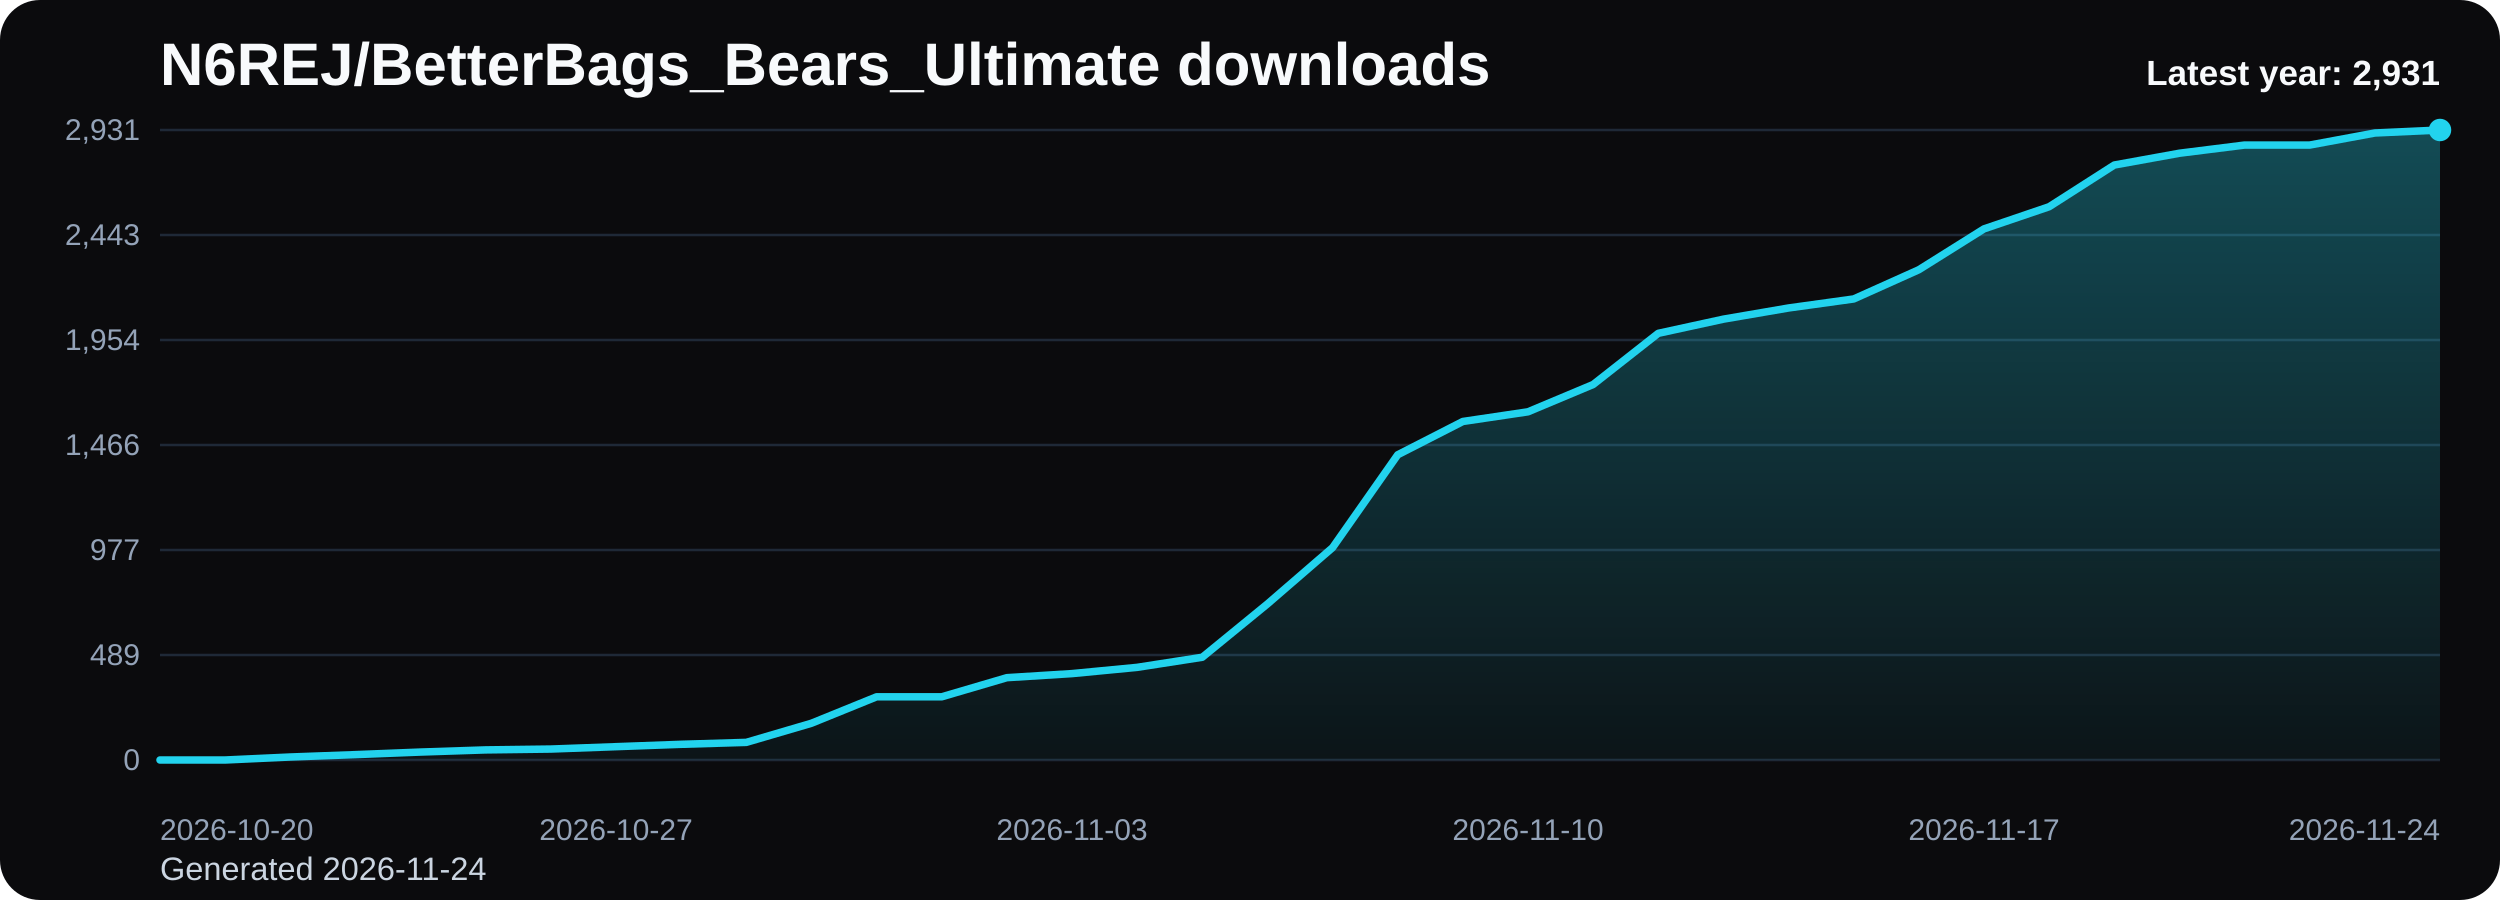
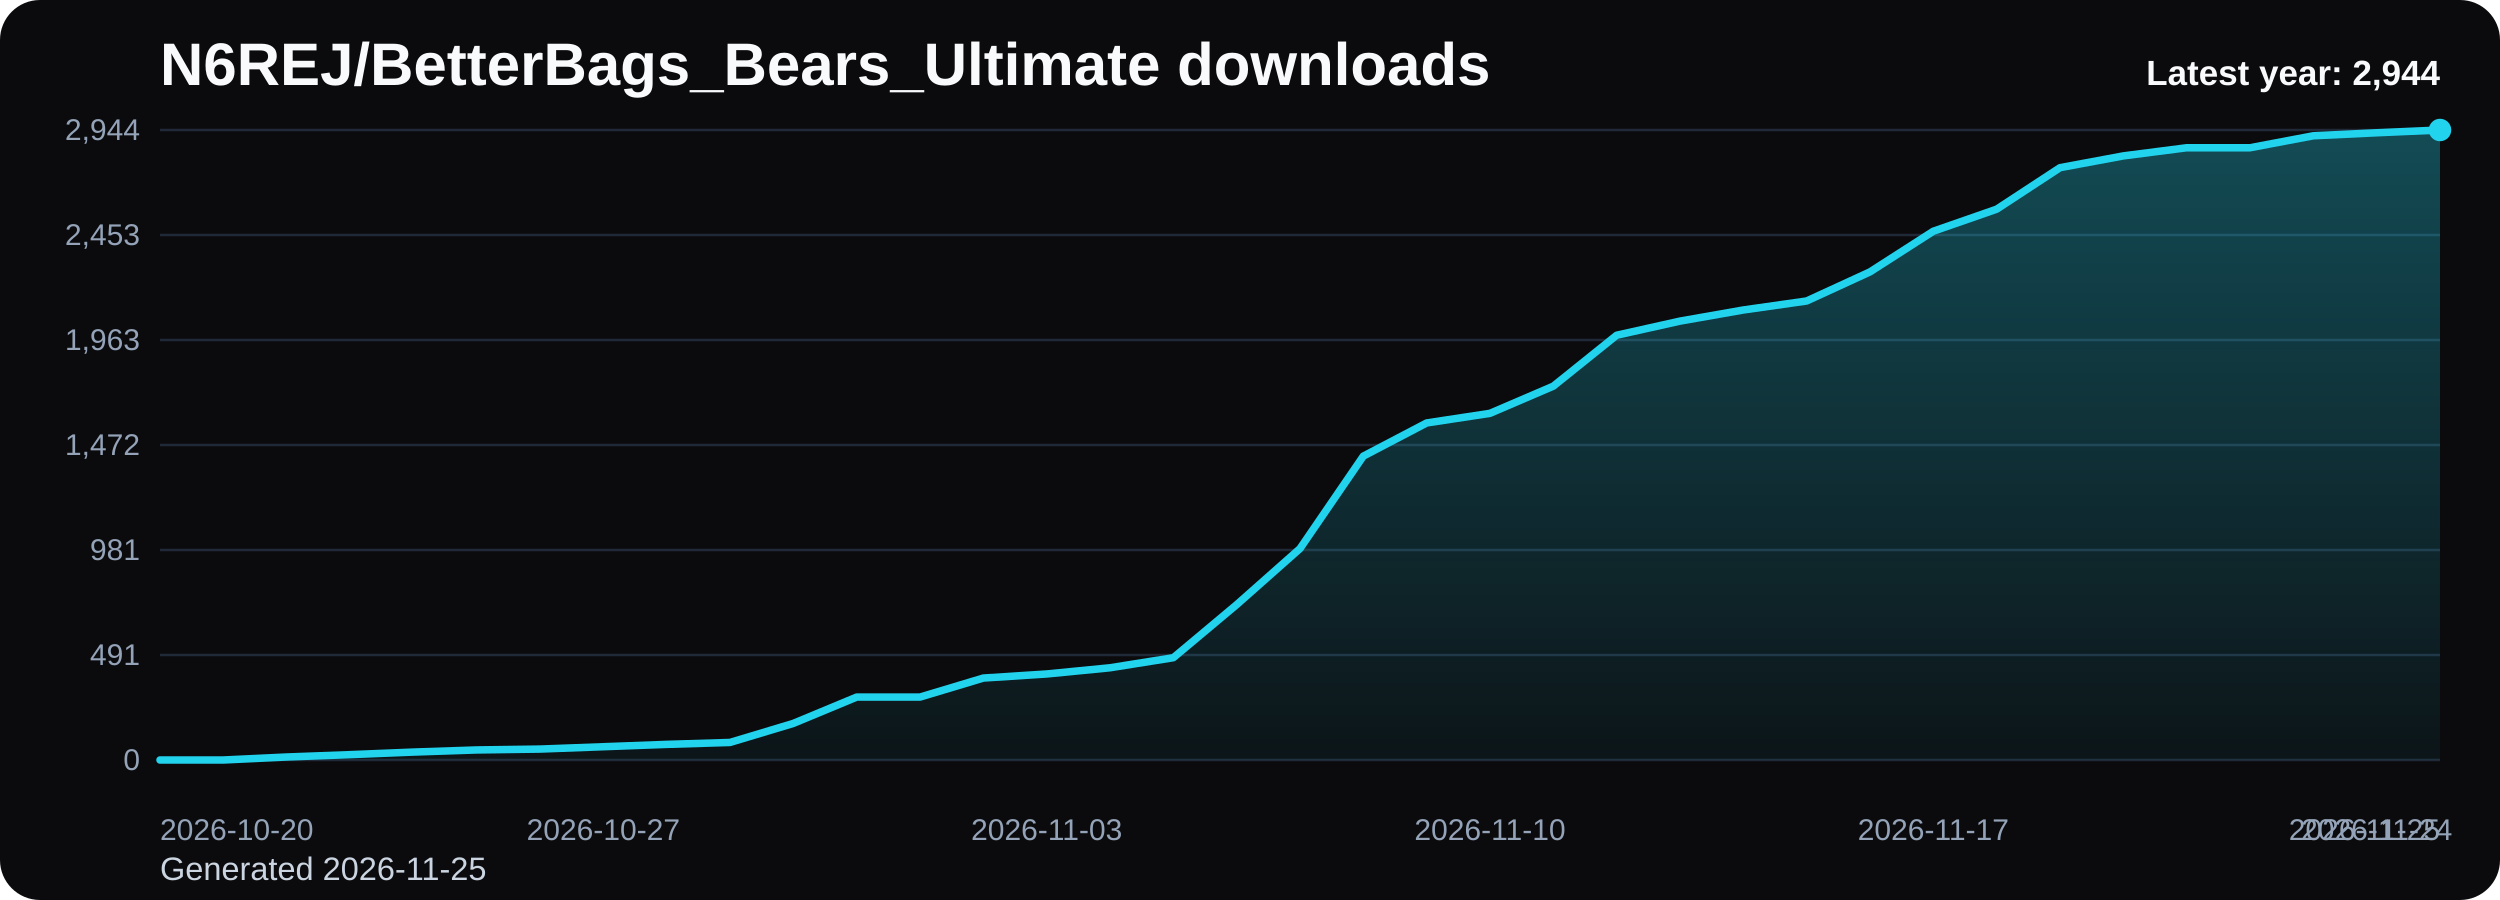
<svg xmlns="http://www.w3.org/2000/svg" viewBox="0 0 1000 360" role="img" aria-label="N6REJ/BetterBags_Bears_Ultimate downloads chart">
  <defs>
    <linearGradient id="fill-yearly-black" x1="0" y1="0" x2="0" y2="1">
      <stop offset="0%" stop-color="#22d3ee" stop-opacity="0.32" />
      <stop offset="100%" stop-color="#22d3ee" stop-opacity="0.05" />
    </linearGradient>
    <style>
      .bg { fill: #0b0b0d; }
      .title { font: 700 24px Arial, sans-serif; fill: #f8fafc; }
      .sub { font: 400 13px Arial, sans-serif; fill: #cbd5e1; }
      .grid { stroke: #1f2937; stroke-width: 1; }
      .axis { font: 400 12px Arial, sans-serif; fill: #94a3b8; }
      .line { fill: none; stroke: #22d3ee; stroke-width: 3; stroke-linecap: round; stroke-linejoin: round; }
      .dot { fill: #22d3ee; }
      .value { font: 600 11px Arial, sans-serif; fill: #cbd5e1; }
      .latest { font: 700 14px Arial, sans-serif; fill: #f8fafc; }
    </style>
  </defs>
  <rect class="bg" x="0" y="0" width="1000" height="360" rx="16" />
  <text class="title" x="64" y="34">N6REJ/BetterBags_Bears_Ultimate downloads</text>
-   <text class="sub" x="64" y="352">Generated 2026-11-24</text>
+   <text class="sub" x="64" y="352">Generated 2026-11-25</text>
  <line x1="64" y1="52.00" x2="976" y2="52.00" class="grid" />
-   <text x="56" y="56.00" text-anchor="end" class="axis">2,931</text>
+   <text x="56" y="56.00" text-anchor="end" class="axis">2,944</text>
  <line x1="64" y1="94.00" x2="976" y2="94.00" class="grid" />
-   <text x="56" y="98.00" text-anchor="end" class="axis">2,443</text>
+   <text x="56" y="98.00" text-anchor="end" class="axis">2,453</text>
  <line x1="64" y1="136.00" x2="976" y2="136.00" class="grid" />
-   <text x="56" y="140.00" text-anchor="end" class="axis">1,954</text>
+   <text x="56" y="140.00" text-anchor="end" class="axis">1,963</text>
  <line x1="64" y1="178.00" x2="976" y2="178.00" class="grid" />
-   <text x="56" y="182.00" text-anchor="end" class="axis">1,466</text>
+   <text x="56" y="182.00" text-anchor="end" class="axis">1,472</text>
  <line x1="64" y1="220.00" x2="976" y2="220.00" class="grid" />
-   <text x="56" y="224.00" text-anchor="end" class="axis">977</text>
+   <text x="56" y="224.00" text-anchor="end" class="axis">981</text>
  <line x1="64" y1="262.00" x2="976" y2="262.00" class="grid" />
-   <text x="56" y="266.00" text-anchor="end" class="axis">489</text>
+   <text x="56" y="266.00" text-anchor="end" class="axis">491</text>
  <line x1="64" y1="304.00" x2="976" y2="304.00" class="grid" />
  <text x="56" y="308.00" text-anchor="end" class="axis">0</text>
-   <path d="M 64.00 304 L 64.00 304.00 L 90.06 304.00 L 116.11 302.80 L 142.17 301.85 L 168.23 300.82 L 194.29 299.96 L 220.34 299.62 L 246.40 298.67 L 272.46 297.72 L 298.51 296.95 L 324.57 289.30 L 350.63 278.72 L 376.69 278.72 L 402.74 271.07 L 428.80 269.44 L 454.86 266.94 L 480.91 262.90 L 506.97 241.58 L 533.03 219.05 L 559.09 181.91 L 585.14 168.59 L 611.20 164.72 L 637.26 153.80 L 663.31 133.33 L 689.37 127.66 L 715.43 123.19 L 741.49 119.58 L 767.54 107.89 L 793.60 91.55 L 819.66 82.69 L 845.71 66.01 L 871.77 61.29 L 897.83 58.02 L 923.89 58.02 L 949.94 53.20 L 976.00 52.00 L 976.00 304 Z" fill="url(#fill-yearly-black)" />
-   <polyline class="line" points="64.00,304.00 90.06,304.00 116.11,302.80 142.17,301.85 168.23,300.82 194.29,299.96 220.34,299.62 246.40,298.67 272.46,297.72 298.51,296.95 324.57,289.30 350.63,278.72 376.69,278.72 402.74,271.07 428.80,269.44 454.86,266.94 480.91,262.90 506.97,241.58 533.03,219.05 559.09,181.91 585.14,168.59 611.20,164.72 637.26,153.80 663.31,133.33 689.37,127.66 715.43,123.19 741.49,119.58 767.54,107.89 793.60,91.55 819.66,82.69 845.71,66.01 871.77,61.29 897.83,58.02 923.89,58.02 949.94,53.20 976.00,52.00" />
+   <path d="M 64.00 304 L 64.00 304.00 L 89.33 304.00 L 114.67 302.80 L 140.00 301.86 L 165.33 300.83 L 190.67 299.98 L 216.00 299.63 L 241.33 298.69 L 266.67 297.75 L 292.00 296.98 L 317.33 289.36 L 342.67 278.83 L 368.00 278.83 L 393.33 271.22 L 418.67 269.59 L 444.00 267.11 L 469.33 263.08 L 494.67 241.86 L 520.00 219.43 L 545.33 182.45 L 570.67 169.18 L 596.00 165.33 L 621.33 154.46 L 646.67 134.09 L 672.00 128.44 L 697.33 123.99 L 722.67 120.39 L 748.00 108.75 L 773.33 92.49 L 798.67 83.67 L 824.00 67.07 L 849.33 62.36 L 874.67 59.10 L 900.00 59.10 L 925.33 54.31 L 950.67 53.11 L 976.00 52.00 L 976.00 304 Z" fill="url(#fill-yearly-black)" />
+   <polyline class="line" points="64.00,304.00 89.33,304.00 114.67,302.80 140.00,301.86 165.33,300.83 190.67,299.98 216.00,299.63 241.33,298.69 266.67,297.75 292.00,296.98 317.33,289.36 342.67,278.83 368.00,278.83 393.33,271.22 418.67,269.59 444.00,267.11 469.33,263.08 494.67,241.86 520.00,219.43 545.33,182.45 570.67,169.18 596.00,165.33 621.33,154.46 646.67,134.09 672.00,128.44 697.33,123.99 722.67,120.39 748.00,108.75 773.33,92.49 798.67,83.67 824.00,67.07 849.33,62.36 874.67,59.10 900.00,59.10 925.33,54.31 950.67,53.11 976.00,52.00" />
  <circle class="dot" cx="976.00" cy="52.00" r="4.5" />
  <text class="axis" x="64.00" y="336" text-anchor="start">2026-10-20</text>
-   <text class="axis" x="246.40" y="336" text-anchor="middle">2026-10-27</text>
-   <text class="axis" x="428.80" y="336" text-anchor="middle">2026-11-03</text>
-   <text class="axis" x="611.20" y="336" text-anchor="middle">2026-11-10</text>
-   <text class="axis" x="793.60" y="336" text-anchor="middle">2026-11-17</text>
-   <text class="axis" x="976.00" y="336" text-anchor="end">2026-11-24</text>
-   <text class="latest" x="976" y="34" text-anchor="end">Latest year: 2,931</text>
+   <text class="axis" x="241.33" y="336" text-anchor="middle">2026-10-27</text>
+   <text class="axis" x="418.67" y="336" text-anchor="middle">2026-11-03</text>
+   <text class="axis" x="596.00" y="336" text-anchor="middle">2026-11-10</text>
+   <text class="axis" x="773.33" y="336" text-anchor="middle">2026-11-17</text>
+   <text class="axis" x="950.67" y="336" text-anchor="middle">2026-11-24</text>
+   <text class="axis" x="976.00" y="336" text-anchor="end">2026-11-25</text>
+   <text class="latest" x="976" y="34" text-anchor="end">Latest year: 2,944</text>
</svg>
